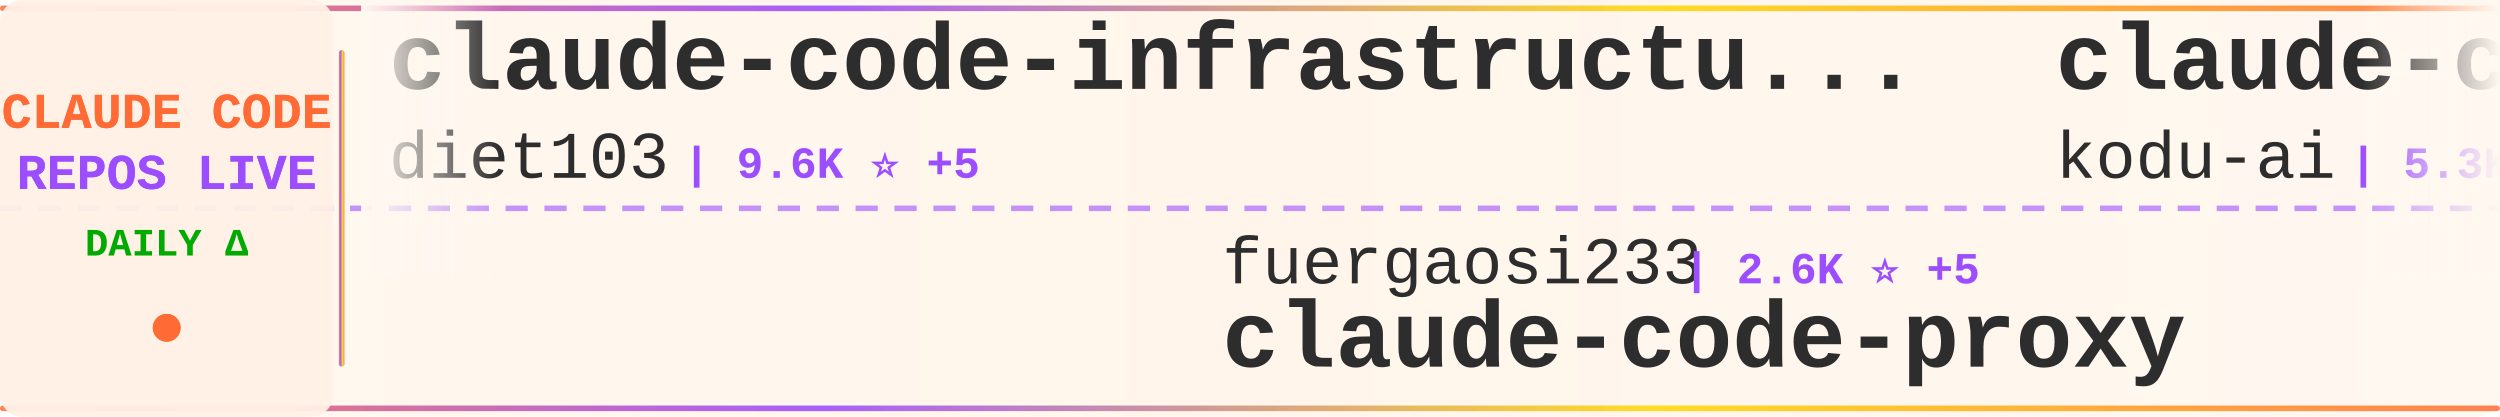
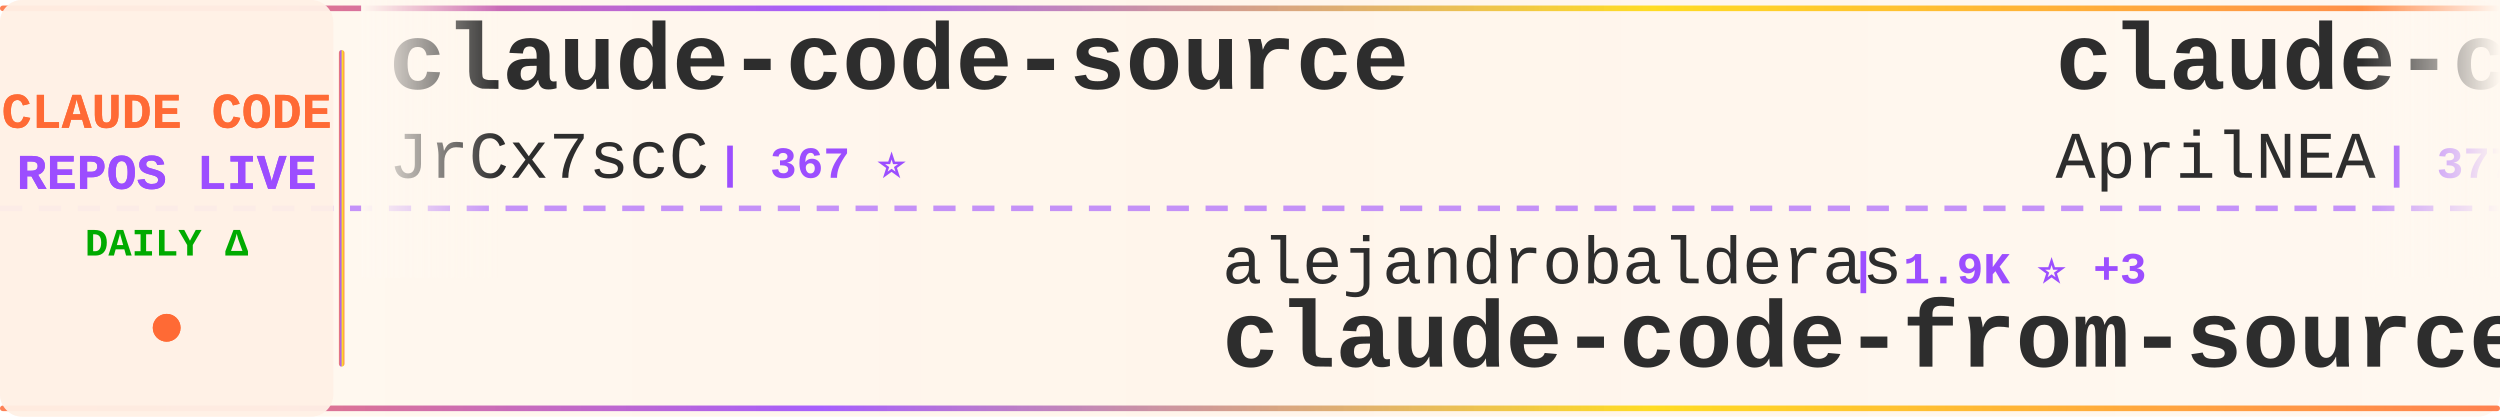
<svg xmlns="http://www.w3.org/2000/svg" width="900" height="150">
  <defs>
    <linearGradient id="tickerBg" x1="0%" y1="0%" x2="100%" y2="0%">
      <stop offset="0%" style="stop-color:#fff8f0;stop-opacity:0.98" />
      <stop offset="50%" style="stop-color:#fff5eb;stop-opacity:1" />
      <stop offset="100%" style="stop-color:#fff8f0;stop-opacity:0.98" />
    </linearGradient>
    <linearGradient id="borderGrad" x1="0%" y1="0%" x2="100%" y2="0%">
      <stop offset="0%" style="stop-color:#FF6B35;stop-opacity:0.85">
        <animate attributeName="stop-opacity" values="0.85;1;0.85" dur="2s" repeatCount="indefinite" />
      </stop>
      <stop offset="33%" style="stop-color:#9C4EFF;stop-opacity:0.9">
        <animate attributeName="stop-opacity" values="0.9;1;0.9" dur="2.2s" repeatCount="indefinite" />
      </stop>
      <stop offset="66%" style="stop-color:#FFD700;stop-opacity:0.85">
        <animate attributeName="stop-opacity" values="0.85;1;0.85" dur="1.8s" repeatCount="indefinite" />
      </stop>
      <stop offset="100%" style="stop-color:#FF6B35;stop-opacity:0.85">
        <animate attributeName="stop-opacity" values="0.85;1;0.85" dur="2s" repeatCount="indefinite" />
      </stop>
    </linearGradient>
    <filter id="textGlow">
      <feGaussianBlur stdDeviation="0.15" result="coloredBlur" />
      <feMerge>
        <feMergeNode in="coloredBlur" />
        <feMergeNode in="SourceGraphic" />
      </feMerge>
    </filter>
    <filter id="metricGlow">
      <feGaussianBlur stdDeviation="0.2" result="coloredBlur" />
      <feMerge>
        <feMergeNode in="coloredBlur" />
        <feMergeNode in="SourceGraphic" />
      </feMerge>
    </filter>
    <linearGradient id="leftFade" x1="0%" y1="0%" x2="100%" y2="0%">
      <stop offset="0%" style="stop-color:#fff8f0;stop-opacity:1" />
      <stop offset="100%" style="stop-color:#fff8f0;stop-opacity:0" />
    </linearGradient>
    <linearGradient id="rightFade" x1="0%" y1="0%" x2="100%" y2="0%">
      <stop offset="0%" style="stop-color:#fff8f0;stop-opacity:0" />
      <stop offset="100%" style="stop-color:#fff8f0;stop-opacity:1" />
    </linearGradient>
  </defs>
  <rect width="900" height="150" fill="url(#tickerBg)" rx="8" />
  <rect x="0" y="2" width="900" height="2" fill="url(#borderGrad)" rx="1" />
  <rect x="0" y="146" width="900" height="2" fill="url(#borderGrad)" rx="1" />
  <line x1="0" y1="75" x2="900" y2="75" stroke="#9C4EFF" stroke-width="2" stroke-dasharray="8 6" opacity="0.6" />
  <rect x="0" y="0" width="120" height="150" fill="#fff0e6" opacity="0.95" rx="8" />
  <text x="60" y="46" font-family="'Courier New', monospace" font-size="18" font-weight="bold" fill="#FF6B35" text-anchor="middle" filter="url(#textGlow)">
    CLAUDE CODE
  </text>
  <text x="60" y="68" font-family="'Courier New', monospace" font-size="18" font-weight="bold" fill="#9C4EFF" text-anchor="middle" filter="url(#textGlow)">
    REPOS LIVE
  </text>
  <text x="60" y="92" font-family="'Courier New', monospace" font-size="14" font-weight="bold" fill="#00aa00" text-anchor="middle">
    DAILY Δ
  </text>
  <circle cx="60" cy="118" r="5" fill="#FF6B35" filter="url(#metricGlow)">
    <animate attributeName="r" values="4;6;4" dur="1.5s" repeatCount="indefinite" />
    <animate attributeName="opacity" values="0.6;1;0.6" dur="1.5s" repeatCount="indefinite" />
  </circle>
  <rect x="122" y="18" width="2" height="114" fill="url(#borderGrad)" rx="1" />
  <clipPath id="tickerClip">
    <rect x="130" y="0" width="770" height="150" />
  </clipPath>
  <g clip-path="url(#tickerClip)">
    <g id="tickerItems">
      <animateTransform attributeName="transform" attributeType="XML" type="translate" from="0 0" to="-3000 0" dur="54s" repeatCount="indefinite" />
      <g transform="translate(0, 0)">
-         <text x="140" y="32" font-family="'Courier New', monospace" font-size="34" font-weight="bold" fill="#2d2d2d">claude-code-infrastructu...</text>
-         <text x="140" y="64" font-family="'Courier New', monospace" font-size="24" font-weight="normal" fill="#2d2d2d" opacity="1.0">diet103</text>
-         <text x="246" y="64" font-family="'Courier New', monospace" font-size="16" font-weight="bold" fill="#9C4EFF"> | 9.6K ⭐ +5</text>
+         <text x="140" y="32" font-family="'Courier New', monospace" font-size="34" font-weight="bold" fill="#2d2d2d">claude-code-source</text>
+         <text x="140" y="64" font-family="'Courier New', monospace" font-size="24" font-weight="normal" fill="#2d2d2d" opacity="1.0">JrCx7scC</text>
+         <text x="258" y="64" font-family="'Courier New', monospace" font-size="16" font-weight="bold" fill="#9C4EFF"> | 367 ⭐</text>
      </g>
      <g transform="translate(300, 0)">
-         <text x="140" y="102" font-family="'Courier New', monospace" font-size="24" font-weight="normal" fill="#2d2d2d" opacity="1.0">fuergaosi233</text>
-         <text x="306" y="102" font-family="'Courier New', monospace" font-size="16" font-weight="bold" fill="#9C4EFF"> | 2.6K ⭐ +5</text>
-         <text x="140" y="132" font-family="'Courier New', monospace" font-size="34" font-weight="bold" fill="#2d2d2d">claude-code-proxy</text>
+         <text x="140" y="102" font-family="'Courier New', monospace" font-size="24" font-weight="normal" fill="#2d2d2d" opacity="1.0">alejandrobalderas</text>
+         <text x="366" y="102" font-family="'Courier New', monospace" font-size="16" font-weight="bold" fill="#9C4EFF"> | 1.9K ⭐ +3</text>
+         <text x="140" y="132" font-family="'Courier New', monospace" font-size="34" font-weight="bold" fill="#2d2d2d">claude-code-from-source</text>
      </g>
      <g transform="translate(600, 0)">
-         <text x="140" y="32" font-family="'Courier New', monospace" font-size="34" font-weight="bold" fill="#2d2d2d">claude-coder</text>
-         <text x="140" y="64" font-family="'Courier New', monospace" font-size="24" font-weight="normal" fill="#2d2d2d" opacity="1.0">kodu-ai</text>
-         <text x="246" y="64" font-family="'Courier New', monospace" font-size="16" font-weight="bold" fill="#9C4EFF"> | 5.3K ⭐</text>
+         <text x="140" y="32" font-family="'Courier New', monospace" font-size="34" font-weight="bold" fill="#2d2d2d">claude-code-source</text>
+         <text x="140" y="64" font-family="'Courier New', monospace" font-size="24" font-weight="normal" fill="#2d2d2d" opacity="1.0">AprilNEA</text>
+         <text x="258" y="64" font-family="'Courier New', monospace" font-size="16" font-weight="bold" fill="#9C4EFF"> | 377 ⭐</text>
      </g>
      <g transform="translate(900, 0)">
-         <text x="140" y="102" font-family="'Courier New', monospace" font-size="24" font-weight="normal" fill="#2d2d2d" opacity="1.0">chauncygu</text>
-         <text x="270" y="102" font-family="'Courier New', monospace" font-size="16" font-weight="bold" fill="#9C4EFF"> | 2.4K ⭐ +3</text>
-         <text x="140" y="132" font-family="'Courier New', monospace" font-size="34" font-weight="bold" fill="#2d2d2d">collection-claude-code-s...</text>
+         <text x="140" y="102" font-family="'Courier New', monospace" font-size="24" font-weight="normal" fill="#2d2d2d" opacity="1.0">eyaltoledano</text>
+         <text x="306" y="102" font-family="'Courier New', monospace" font-size="16" font-weight="bold" fill="#9C4EFF"> | 27.1K ⭐ +17</text>
+         <text x="140" y="132" font-family="'Courier New', monospace" font-size="34" font-weight="bold" fill="#2d2d2d">claude-task-master</text>
      </g>
      <g transform="translate(1200, 0)">
-         <text x="140" y="32" font-family="'Courier New', monospace" font-size="34" font-weight="bold" fill="#2d2d2d">claude-code-security-rev...</text>
-         <text x="140" y="64" font-family="'Courier New', monospace" font-size="24" font-weight="normal" fill="#2d2d2d" opacity="1.0">anthropics</text>
-         <text x="282" y="64" font-family="'Courier New', monospace" font-size="16" font-weight="bold" fill="#9C4EFF"> | 4.6K ⭐ +9</text>
+         <text x="140" y="32" font-family="'Courier New', monospace" font-size="34" font-weight="bold" fill="#2d2d2d">ralph-claude-code</text>
+         <text x="140" y="64" font-family="'Courier New', monospace" font-size="24" font-weight="normal" fill="#2d2d2d" opacity="1.0">frankbria</text>
+         <text x="270" y="64" font-family="'Courier New', monospace" font-size="16" font-weight="bold" fill="#9C4EFF"> | 9.1K ⭐ +22</text>
      </g>
      <g transform="translate(1500, 0)">
-         <text x="140" y="102" font-family="'Courier New', monospace" font-size="24" font-weight="normal" fill="#2d2d2d" opacity="1.0">pengchengneo</text>
-         <text x="306" y="102" font-family="'Courier New', monospace" font-size="16" font-weight="bold" fill="#9C4EFF"> | 1.3K ⭐ +9</text>
-         <text x="140" y="132" font-family="'Courier New', monospace" font-size="34" font-weight="bold" fill="#2d2d2d">Claude-Code</text>
+         <text x="140" y="102" font-family="'Courier New', monospace" font-size="24" font-weight="normal" fill="#2d2d2d" opacity="1.0">kodu-ai</text>
+         <text x="246" y="102" font-family="'Courier New', monospace" font-size="16" font-weight="bold" fill="#9C4EFF"> | 5.3K ⭐</text>
+         <text x="140" y="132" font-family="'Courier New', monospace" font-size="34" font-weight="bold" fill="#2d2d2d">claude-coder</text>
      </g>
      <g transform="translate(1800, 0)">
-         <text x="140" y="32" font-family="'Courier New', monospace" font-size="34" font-weight="bold" fill="#2d2d2d">claude-code-base-action</text>
-         <text x="140" y="64" font-family="'Courier New', monospace" font-size="24" font-weight="normal" fill="#2d2d2d" opacity="1.0">anthropics</text>
-         <text x="282" y="64" font-family="'Courier New', monospace" font-size="16" font-weight="bold" fill="#9C4EFF"> | 819 ⭐ +1</text>
+         <text x="140" y="32" font-family="'Courier New', monospace" font-size="34" font-weight="bold" fill="#2d2d2d">edmunds-claude-code</text>
+         <text x="140" y="64" font-family="'Courier New', monospace" font-size="24" font-weight="normal" fill="#2d2d2d" opacity="1.0">edmund-io</text>
+         <text x="270" y="64" font-family="'Courier New', monospace" font-size="16" font-weight="bold" fill="#9C4EFF"> | 1.4K ⭐ +2</text>
      </g>
      <g transform="translate(2100, 0)">
-         <text x="140" y="102" font-family="'Courier New', monospace" font-size="24" font-weight="normal" fill="#2d2d2d" opacity="1.0">farion1231</text>
-         <text x="282" y="102" font-family="'Courier New', monospace" font-size="16" font-weight="bold" fill="#9C4EFF"> | 67.2K ⭐ +1.3K</text>
-         <text x="140" y="132" font-family="'Courier New', monospace" font-size="34" font-weight="bold" fill="#2d2d2d">cc-switch</text>
+         <text x="140" y="102" font-family="'Courier New', monospace" font-size="24" font-weight="normal" fill="#2d2d2d" opacity="1.0">huangserva</text>
+         <text x="282" y="102" font-family="'Courier New', monospace" font-size="16" font-weight="bold" fill="#9C4EFF"> | 579 ⭐ +2</text>
+         <text x="140" y="132" font-family="'Courier New', monospace" font-size="34" font-weight="bold" fill="#2d2d2d">claude-code-cli</text>
      </g>
      <g transform="translate(2400, 0)">
-         <text x="140" y="32" font-family="'Courier New', monospace" font-size="34" font-weight="bold" fill="#2d2d2d">claude-code-webui</text>
-         <text x="140" y="64" font-family="'Courier New', monospace" font-size="24" font-weight="normal" fill="#2d2d2d" opacity="1.0">sugyan</text>
-         <text x="234" y="64" font-family="'Courier New', monospace" font-size="16" font-weight="bold" fill="#9C4EFF"> | 1.1K ⭐ +2</text>
+         <text x="140" y="32" font-family="'Courier New', monospace" font-size="34" font-weight="bold" fill="#2d2d2d">oh-my-claudecode</text>
+         <text x="140" y="64" font-family="'Courier New', monospace" font-size="24" font-weight="normal" fill="#2d2d2d" opacity="1.0">Yeachan-Heo</text>
+         <text x="294" y="64" font-family="'Courier New', monospace" font-size="16" font-weight="bold" fill="#9C4EFF"> | 33.5K ⭐ +148</text>
      </g>
      <g transform="translate(2700, 0)">
-         <text x="140" y="102" font-family="'Courier New', monospace" font-size="24" font-weight="normal" fill="#2d2d2d" opacity="1.0">SeemSeam</text>
-         <text x="258" y="102" font-family="'Courier New', monospace" font-size="16" font-weight="bold" fill="#9C4EFF"> | 2.5K ⭐ +18</text>
-         <text x="140" y="132" font-family="'Courier New', monospace" font-size="34" font-weight="bold" fill="#2d2d2d">claude_codex_bridge</text>
+         <text x="140" y="102" font-family="'Courier New', monospace" font-size="24" font-weight="normal" fill="#2d2d2d" opacity="1.0">ykdojo</text>
+         <text x="234" y="102" font-family="'Courier New', monospace" font-size="16" font-weight="bold" fill="#9C4EFF"> | 8.2K ⭐ +16</text>
+         <text x="140" y="132" font-family="'Courier New', monospace" font-size="34" font-weight="bold" fill="#2d2d2d">claude-code-tips</text>
      </g>
      <g transform="translate(3000, 0)">
-         <text x="140" y="32" font-family="'Courier New', monospace" font-size="34" font-weight="bold" fill="#2d2d2d">claude-code-infrastructu...</text>
-         <text x="140" y="64" font-family="'Courier New', monospace" font-size="24" font-weight="normal" fill="#2d2d2d" opacity="1.0">diet103</text>
-         <text x="246" y="64" font-family="'Courier New', monospace" font-size="16" font-weight="bold" fill="#9C4EFF"> | 9.6K ⭐ +5</text>
+         <text x="140" y="32" font-family="'Courier New', monospace" font-size="34" font-weight="bold" fill="#2d2d2d">claude-code-source</text>
+         <text x="140" y="64" font-family="'Courier New', monospace" font-size="24" font-weight="normal" fill="#2d2d2d" opacity="1.0">JrCx7scC</text>
+         <text x="258" y="64" font-family="'Courier New', monospace" font-size="16" font-weight="bold" fill="#9C4EFF"> | 367 ⭐</text>
      </g>
      <g transform="translate(3300, 0)">
-         <text x="140" y="102" font-family="'Courier New', monospace" font-size="24" font-weight="normal" fill="#2d2d2d" opacity="1.0">fuergaosi233</text>
-         <text x="306" y="102" font-family="'Courier New', monospace" font-size="16" font-weight="bold" fill="#9C4EFF"> | 2.6K ⭐ +5</text>
-         <text x="140" y="132" font-family="'Courier New', monospace" font-size="34" font-weight="bold" fill="#2d2d2d">claude-code-proxy</text>
+         <text x="140" y="102" font-family="'Courier New', monospace" font-size="24" font-weight="normal" fill="#2d2d2d" opacity="1.0">alejandrobalderas</text>
+         <text x="366" y="102" font-family="'Courier New', monospace" font-size="16" font-weight="bold" fill="#9C4EFF"> | 1.9K ⭐ +3</text>
+         <text x="140" y="132" font-family="'Courier New', monospace" font-size="34" font-weight="bold" fill="#2d2d2d">claude-code-from-source</text>
      </g>
      <g transform="translate(3600, 0)">
-         <text x="140" y="32" font-family="'Courier New', monospace" font-size="34" font-weight="bold" fill="#2d2d2d">claude-coder</text>
-         <text x="140" y="64" font-family="'Courier New', monospace" font-size="24" font-weight="normal" fill="#2d2d2d" opacity="1.0">kodu-ai</text>
-         <text x="246" y="64" font-family="'Courier New', monospace" font-size="16" font-weight="bold" fill="#9C4EFF"> | 5.3K ⭐</text>
+         <text x="140" y="32" font-family="'Courier New', monospace" font-size="34" font-weight="bold" fill="#2d2d2d">claude-code-source</text>
+         <text x="140" y="64" font-family="'Courier New', monospace" font-size="24" font-weight="normal" fill="#2d2d2d" opacity="1.0">AprilNEA</text>
+         <text x="258" y="64" font-family="'Courier New', monospace" font-size="16" font-weight="bold" fill="#9C4EFF"> | 377 ⭐</text>
      </g>
      <g transform="translate(3900, 0)">
-         <text x="140" y="102" font-family="'Courier New', monospace" font-size="24" font-weight="normal" fill="#2d2d2d" opacity="1.0">chauncygu</text>
-         <text x="270" y="102" font-family="'Courier New', monospace" font-size="16" font-weight="bold" fill="#9C4EFF"> | 2.4K ⭐ +3</text>
-         <text x="140" y="132" font-family="'Courier New', monospace" font-size="34" font-weight="bold" fill="#2d2d2d">collection-claude-code-s...</text>
+         <text x="140" y="102" font-family="'Courier New', monospace" font-size="24" font-weight="normal" fill="#2d2d2d" opacity="1.0">eyaltoledano</text>
+         <text x="306" y="102" font-family="'Courier New', monospace" font-size="16" font-weight="bold" fill="#9C4EFF"> | 27.1K ⭐ +17</text>
+         <text x="140" y="132" font-family="'Courier New', monospace" font-size="34" font-weight="bold" fill="#2d2d2d">claude-task-master</text>
      </g>
    </g>
  </g>
  <rect x="130" y="0" width="50" height="100" fill="url(#leftFade)" />
  <rect x="850" y="0" width="50" height="100" fill="url(#rightFade)" />
</svg>
